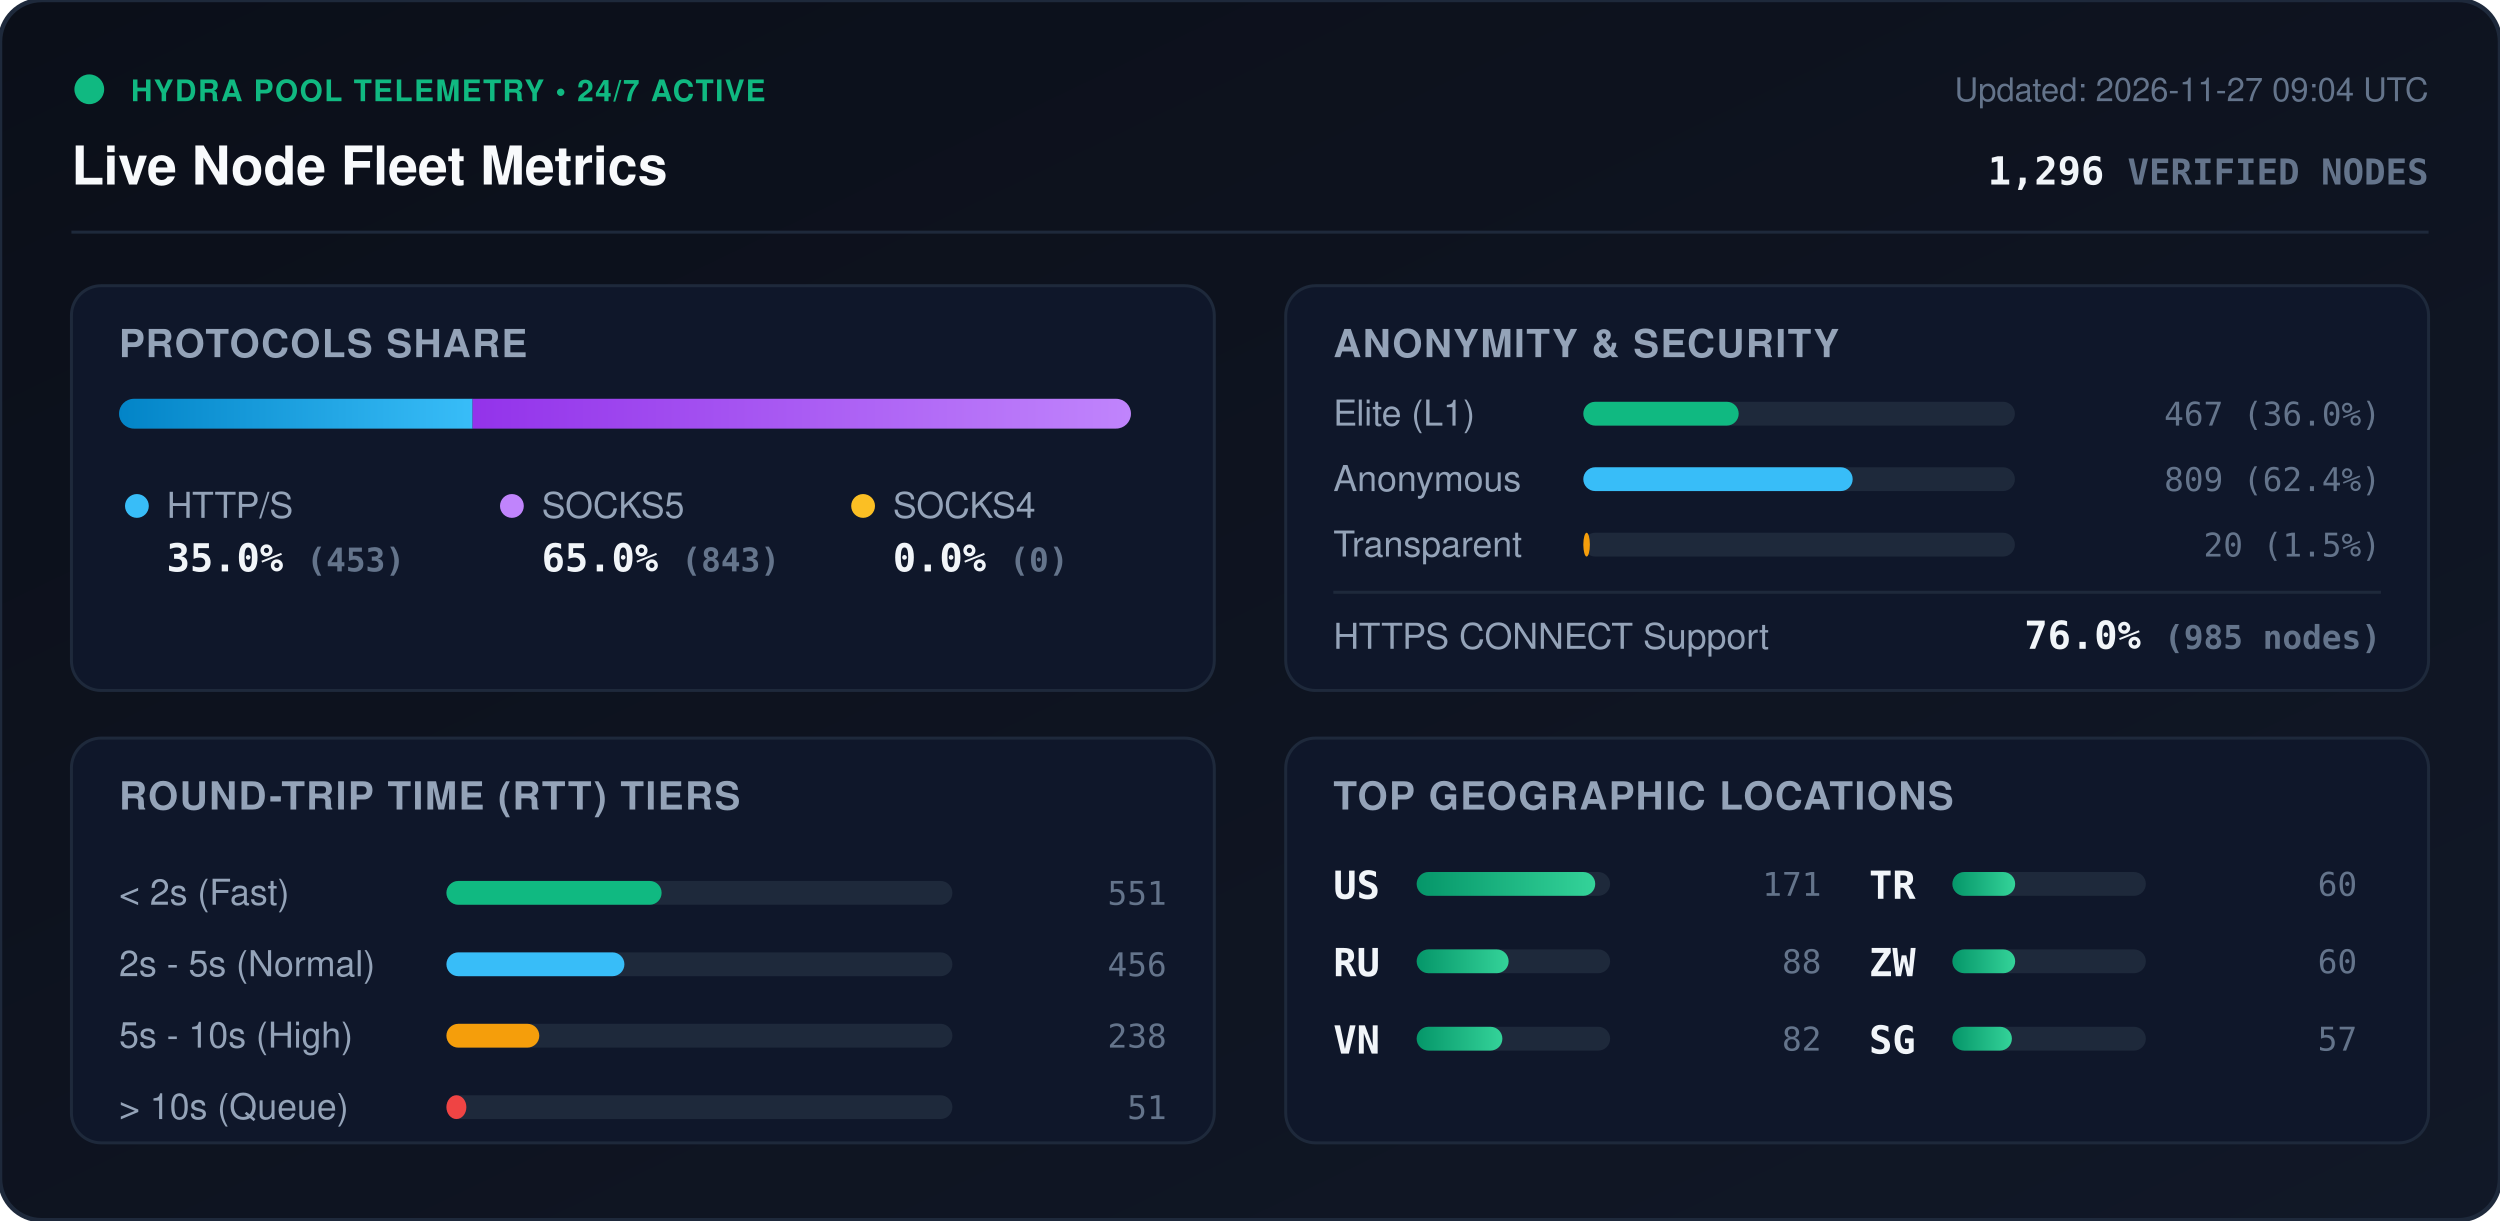
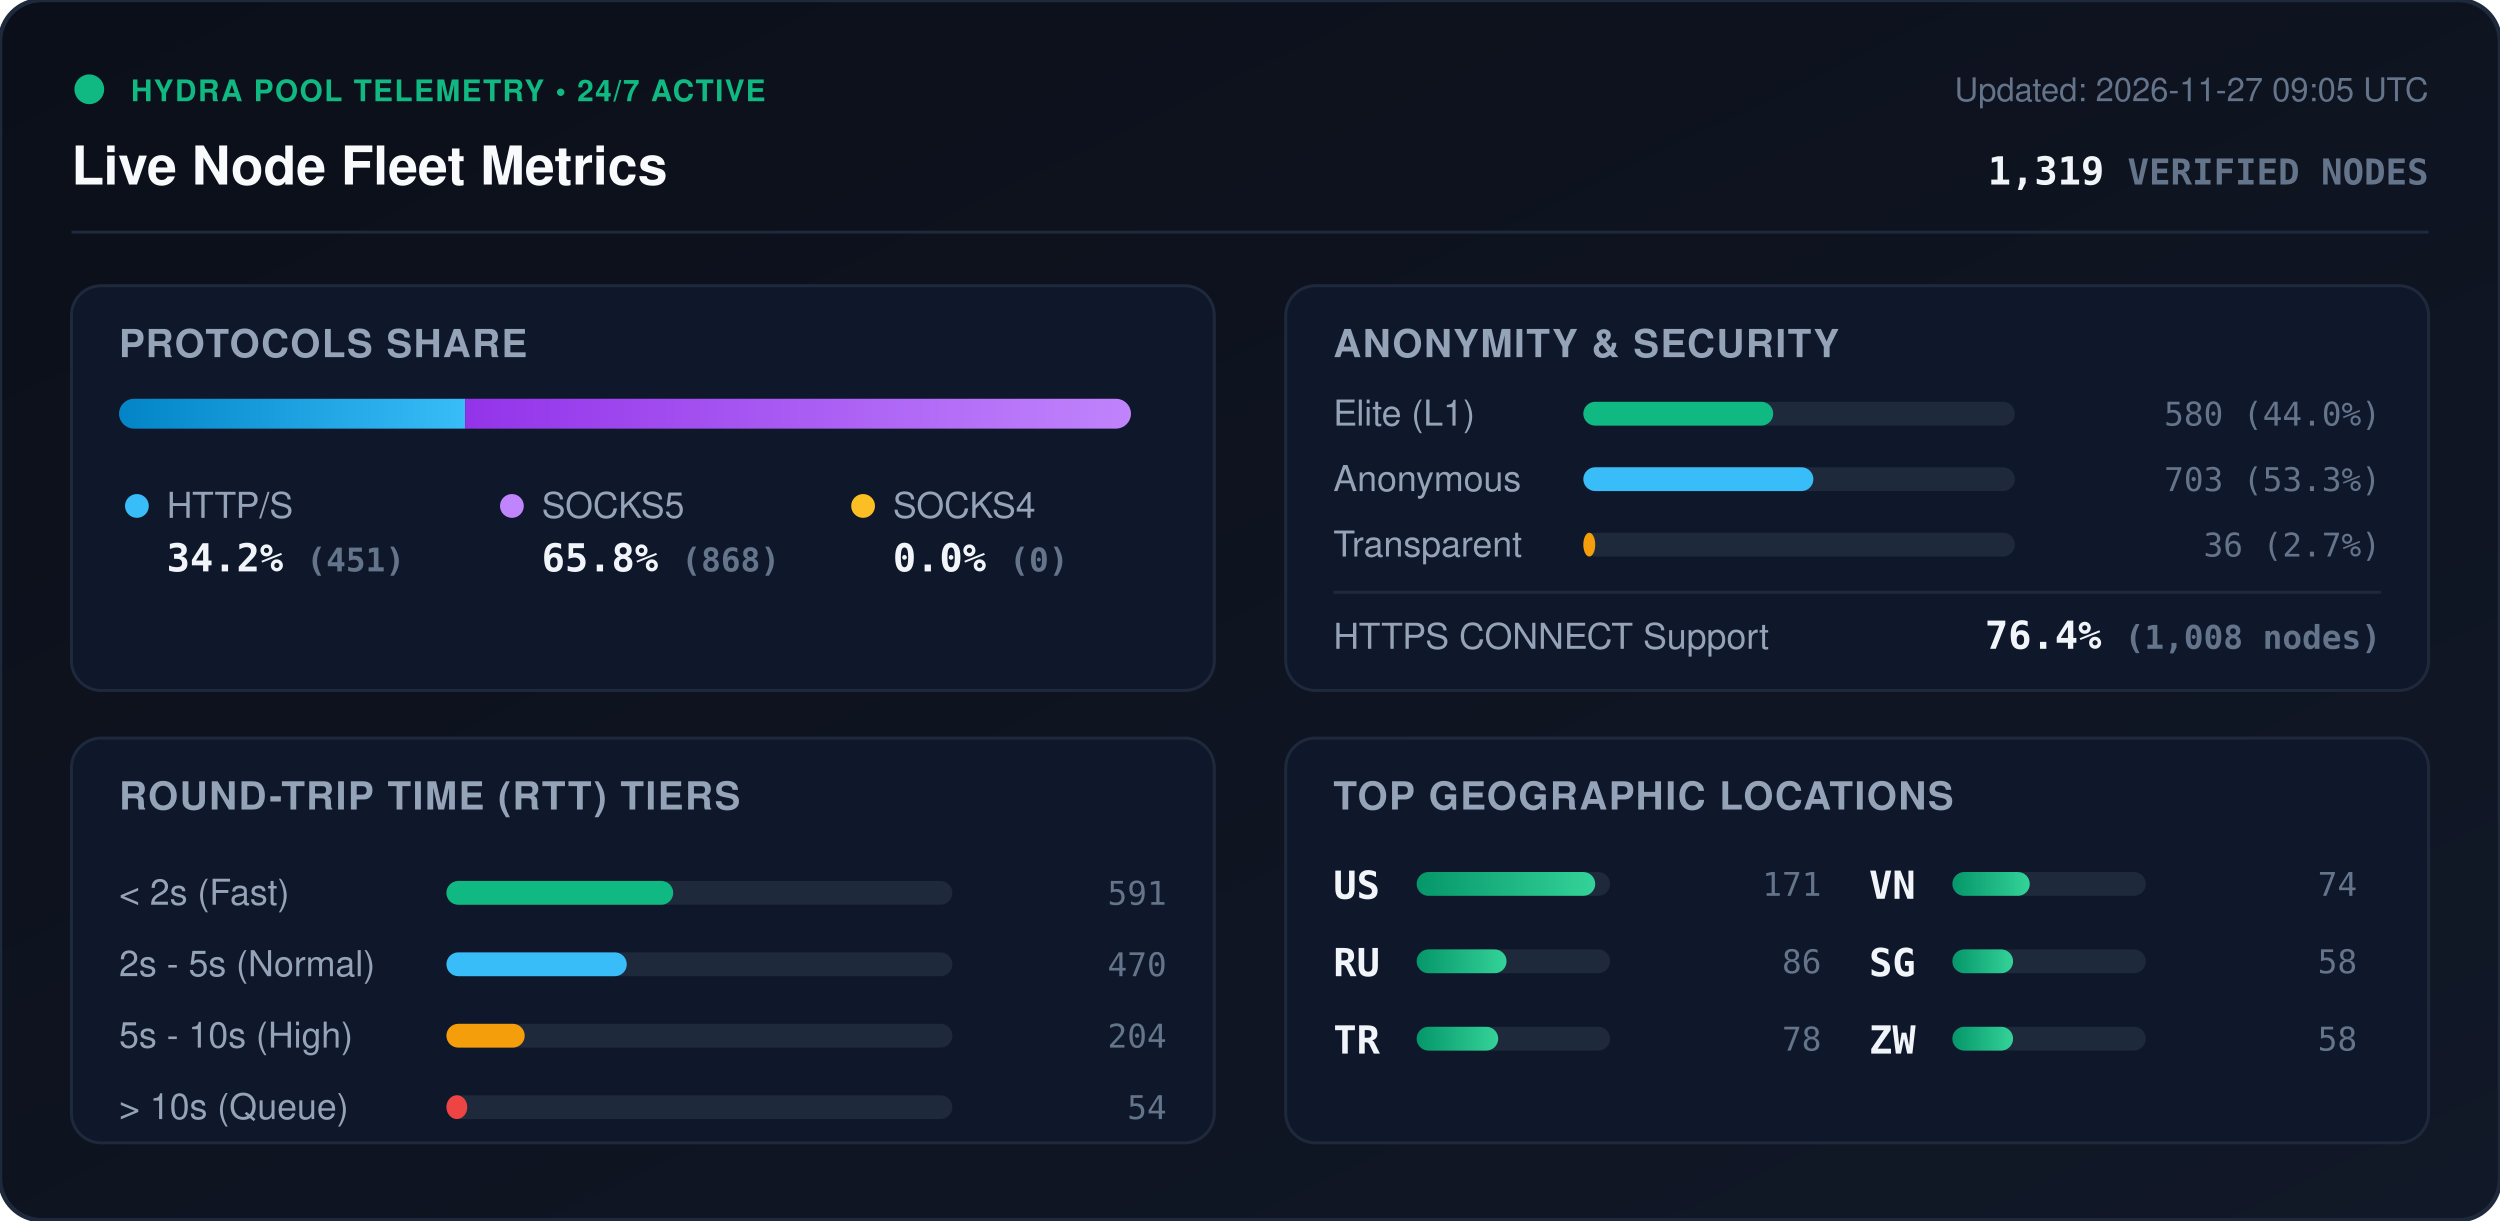
<svg xmlns="http://www.w3.org/2000/svg" viewBox="0 0 840 410" width="840" height="410" style="max-width: 100%; height: auto;">
  <defs>
    <linearGradient id="bg" x1="0%" y1="0%" x2="100%" y2="100%">
      <stop offset="0%" stop-color="#0b0f19" />
      <stop offset="100%" stop-color="#111827" />
    </linearGradient>
    <linearGradient id="bar-http" x1="0%" y1="0%" x2="100%" y2="0%">
      <stop offset="0%" stop-color="#0284c7" />
      <stop offset="100%" stop-color="#38bdf8" />
    </linearGradient>
    <linearGradient id="bar-socks5" x1="0%" y1="0%" x2="100%" y2="0%">
      <stop offset="0%" stop-color="#9333ea" />
      <stop offset="100%" stop-color="#c084fc" />
    </linearGradient>
    <linearGradient id="bar-socks4" x1="0%" y1="0%" x2="100%" y2="0%">
      <stop offset="0%" stop-color="#d97706" />
      <stop offset="100%" stop-color="#fbbf24" />
    </linearGradient>
    <linearGradient id="bar-green" x1="0%" y1="0%" x2="100%" y2="0%">
      <stop offset="0%" stop-color="#059669" />
      <stop offset="100%" stop-color="#34d399" />
    </linearGradient>
    <clipPath id="prog-track-clip">
      <rect width="340.0" height="10" rx="5" />
    </clipPath>
    <style>
      .title { font: 700 18px -apple-system, BlinkMacSystemFont, 'Segoe UI', Helvetica, Arial, sans-serif; fill: #f8fafc; }
      .sub { font: 500 11px -apple-system, BlinkMacSystemFont, 'Segoe UI', Helvetica, Arial, sans-serif; fill: #64748b; }
      .section-hdr { font: 600 13px -apple-system, BlinkMacSystemFont, 'Segoe UI', Helvetica, Arial, sans-serif; fill: #94a3b8; letter-spacing: 0.5px; }
      .metric-val { font: 700 13px -apple-system, BlinkMacSystemFont, 'Segoe UI', Helvetica, Arial, sans-serif; fill: #f1f5f9; }
      .metric-lbl { font: 500 12px -apple-system, BlinkMacSystemFont, 'Segoe UI', Helvetica, Arial, sans-serif; fill: #94a3b8; }
      .badge-txt { font: 700 10px -apple-system, BlinkMacSystemFont, 'Segoe UI', Helvetica, Arial, sans-serif; fill: #10b981; letter-spacing: 0.5px; }
      .mono { font-family: ui-monospace, SFMono-Regular, Menlo, Monaco, Consolas, monospace; }
      .pulse { animation: beacon 2s infinite ease-in-out; }
      @keyframes beacon { 0%, 100% { opacity: 1; } 50% { opacity: 0.35; } }
    </style>
  </defs>
  <rect width="840" height="410" rx="14" fill="url(#bg)" stroke="#1e293b" stroke-width="1.5" />
  <g transform="translate(24, 24)">
    <circle cx="6" cy="6" r="5" fill="#10b981" class="pulse" />
    <text x="20" y="10" class="badge-txt">HYDRA POOL TELEMETRY • 24/7 ACTIVE</text>
    <text x="0" y="38" class="title">Live Node Fleet Metrics</text>
-     <text x="792" y="10" text-anchor="end" class="sub">Updated: 2026-11-27 09:04 UTC</text>
-     <text x="792" y="38" text-anchor="end" class="metric-val mono" fill="#38bdf8">1,296 <tspan font-size="12" fill="#64748b">VERIFIED NODES</tspan>
+     <text x="792" y="10" text-anchor="end" class="sub">Updated: 2026-11-27 09:05 UTC</text>
+     <text x="792" y="38" text-anchor="end" class="metric-val mono" fill="#38bdf8">1,319 <tspan font-size="12" fill="#64748b">VERIFIED NODES</tspan>
    </text>
  </g>
  <line x1="24" y1="78" x2="816" y2="78" stroke="#1e293b" stroke-width="1" />
  <g transform="translate(24, 96)">
    <rect width="384" height="136" rx="10" fill="#0f172a" stroke="#1e293b" />
    <text x="16" y="24" class="section-hdr">PROTOCOLS SHARE</text>
    <g transform="translate(16, 38)">
      <rect width="340.0" height="10" rx="5" fill="#1e293b" />
      <g clip-path="url(#prog-track-clip)">
-         <rect x="0" width="118.8" height="10" fill="url(#bar-http)" />
-         <rect x="118.8" width="221.2" height="10" fill="url(#bar-socks5)" />
+         <rect x="0" width="116.3" height="10" fill="url(#bar-http)" />
+         <rect x="116.3" width="223.7" height="10" fill="url(#bar-socks5)" />
        <rect x="340.0" width="0.0" height="10" fill="url(#bar-socks4)" />
      </g>
    </g>
    <g transform="translate(16, 68)">
      <circle cx="6" cy="6" r="4" fill="#38bdf8" />
      <text x="16" y="10" class="metric-lbl">HTTP/S</text>
-       <text x="16" y="28" class="metric-val mono">35.0% <tspan font-size="11" fill="#64748b">(453)</tspan>
+       <text x="16" y="28" class="metric-val mono">34.2% <tspan font-size="11" fill="#64748b">(451)</tspan>
      </text>
      <circle cx="132" cy="6" r="4" fill="#c084fc" />
      <text x="142" y="10" class="metric-lbl">SOCKS5</text>
-       <text x="142" y="28" class="metric-val mono">65.0% <tspan font-size="11" fill="#64748b">(843)</tspan>
+       <text x="142" y="28" class="metric-val mono">65.8% <tspan font-size="11" fill="#64748b">(868)</tspan>
      </text>
      <circle cx="250" cy="6" r="4" fill="#fbbf24" />
      <text x="260" y="10" class="metric-lbl">SOCKS4</text>
      <text x="260" y="28" class="metric-val mono">0.0% <tspan font-size="11" fill="#64748b">(0)</tspan>
      </text>
    </g>
  </g>
  <g transform="translate(432, 96)">
    <rect width="384" height="136" rx="10" fill="#0f172a" stroke="#1e293b" />
    <text x="16" y="24" class="section-hdr">ANONYMITY &amp; SECURITY</text>
    <text x="16" y="47" class="metric-lbl">Elite (L1)</text>
    <rect x="100" y="39" width="145.0" height="8" rx="4" fill="#1e293b" />
-     <rect x="100" y="39" width="52.2" height="8" rx="4" fill="#10b981" />
-     <text x="368" y="47" text-anchor="end" class="mono sub" fill="#e2e8f0">467 (36.0%)</text>
+     <rect x="100" y="39" width="63.8" height="8" rx="4" fill="#10b981" />
+     <text x="368" y="47" text-anchor="end" class="mono sub" fill="#e2e8f0">580 (44.0%)</text>
    <text x="16" y="69" class="metric-lbl">Anonymous</text>
    <rect x="100" y="61" width="145.0" height="8" rx="4" fill="#1e293b" />
-     <rect x="100" y="61" width="90.5" height="8" rx="4" fill="#38bdf8" />
-     <text x="368" y="69" text-anchor="end" class="mono sub" fill="#e2e8f0">809 (62.4%)</text>
+     <rect x="100" y="61" width="77.3" height="8" rx="4" fill="#38bdf8" />
+     <text x="368" y="69" text-anchor="end" class="mono sub" fill="#e2e8f0">703 (53.3%)</text>
    <text x="16" y="91" class="metric-lbl">Transparent</text>
    <rect x="100" y="83" width="145.0" height="8" rx="4" fill="#1e293b" />
-     <rect x="100" y="83" width="2.2" height="8" rx="4" fill="#f59e0b" />
-     <text x="368" y="91" text-anchor="end" class="mono sub" fill="#e2e8f0">20 (1.5%)</text>
+     <rect x="100" y="83" width="4.0" height="8" rx="4" fill="#f59e0b" />
+     <text x="368" y="91" text-anchor="end" class="mono sub" fill="#e2e8f0">36 (2.7%)</text>
    <line x1="16" y1="103" x2="368" y2="103" stroke="#1e293b" stroke-width="1" />
    <text x="16" y="122" class="metric-lbl">HTTPS CONNECT Support</text>
-     <text x="368" y="122" text-anchor="end" class="metric-val mono" fill="#34d399">76.0% <tspan font-size="11" fill="#64748b">(985 nodes)</tspan>
+     <text x="368" y="122" text-anchor="end" class="metric-val mono" fill="#34d399">76.4% <tspan font-size="11" fill="#64748b">(1,008 nodes)</tspan>
    </text>
  </g>
  <g transform="translate(24, 248)">
    <rect width="384" height="136" rx="10" fill="#0f172a" stroke="#1e293b" />
    <text x="16" y="24" class="section-hdr">ROUND-TRIP TIME (RTT) TIERS</text>
    <g transform="translate(16, 42)">
      <text x="0" y="14" class="metric-lbl">&lt; 2s (Fast)</text>
      <rect x="110" y="6" width="170" height="8" rx="4" fill="#1e293b" />
-       <rect x="110" y="6" width="72.3" height="8" rx="4" fill="#10b981" />
-       <text x="352" y="14" text-anchor="end" class="mono sub">551</text>
+       <rect x="110" y="6" width="76.2" height="8" rx="4" fill="#10b981" />
+       <text x="352" y="14" text-anchor="end" class="mono sub">591</text>
      <text x="0" y="38" class="metric-lbl">2s - 5s (Normal)</text>
      <rect x="110" y="30" width="170" height="8" rx="4" fill="#1e293b" />
-       <rect x="110" y="30" width="59.8" height="8" rx="4" fill="#38bdf8" />
-       <text x="352" y="38" text-anchor="end" class="mono sub">456</text>
+       <rect x="110" y="30" width="60.6" height="8" rx="4" fill="#38bdf8" />
+       <text x="352" y="38" text-anchor="end" class="mono sub">470</text>
      <text x="0" y="62" class="metric-lbl">5s - 10s (High)</text>
      <rect x="110" y="54" width="170" height="8" rx="4" fill="#1e293b" />
-       <rect x="110" y="54" width="31.2" height="8" rx="4" fill="#f59e0b" />
-       <text x="352" y="62" text-anchor="end" class="mono sub">238</text>
+       <rect x="110" y="54" width="26.3" height="8" rx="4" fill="#f59e0b" />
+       <text x="352" y="62" text-anchor="end" class="mono sub">204</text>
      <text x="0" y="86" class="metric-lbl">&gt; 10s (Queue)</text>
      <rect x="110" y="78" width="170" height="8" rx="4" fill="#1e293b" />
-       <rect x="110" y="78" width="6.7" height="8" rx="4" fill="#ef4444" />
-       <text x="352" y="86" text-anchor="end" class="mono sub">51</text>
+       <rect x="110" y="78" width="7.0" height="8" rx="4" fill="#ef4444" />
+       <text x="352" y="86" text-anchor="end" class="mono sub">54</text>
    </g>
  </g>
  <g transform="translate(432, 248)">
    <rect width="384" height="136" rx="10" fill="#0f172a" stroke="#1e293b" />
    <text x="16" y="24" class="section-hdr">TOP GEOGRAPHIC LOCATIONS</text>
    <g transform="translate(16, 42)">
      <g transform="translate(0, 0)">
        <text x="0" y="12" class="mono metric-val" font-size="12">US</text>
        <rect x="28" y="3" width="65" height="8" rx="4" fill="#1e293b" />
        <rect x="28" y="3" width="60.0" height="8" rx="4" fill="url(#bar-green)" />
        <text x="164" y="11" text-anchor="end" class="mono sub">171</text>
      </g>
      <g transform="translate(0, 26)">
        <text x="0" y="12" class="mono metric-val" font-size="12">RU</text>
        <rect x="28" y="3" width="65" height="8" rx="4" fill="#1e293b" />
-         <rect x="28" y="3" width="30.9" height="8" rx="4" fill="url(#bar-green)" />
-         <text x="164" y="11" text-anchor="end" class="mono sub">88</text>
+         <rect x="28" y="3" width="30.2" height="8" rx="4" fill="url(#bar-green)" />
+         <text x="164" y="11" text-anchor="end" class="mono sub">86</text>
      </g>
      <g transform="translate(0, 52)">
+         <text x="0" y="12" class="mono metric-val" font-size="12">TR</text>
+         <rect x="28" y="3" width="65" height="8" rx="4" fill="#1e293b" />
+         <rect x="28" y="3" width="27.4" height="8" rx="4" fill="url(#bar-green)" />
+         <text x="164" y="11" text-anchor="end" class="mono sub">78</text>
+       </g>
+       <g transform="translate(180, 0)">
        <text x="0" y="12" class="mono metric-val" font-size="12">VN</text>
        <rect x="28" y="3" width="65" height="8" rx="4" fill="#1e293b" />
-         <rect x="28" y="3" width="28.8" height="8" rx="4" fill="url(#bar-green)" />
-         <text x="164" y="11" text-anchor="end" class="mono sub">82</text>
-       </g>
-       <g transform="translate(180, 0)">
-         <text x="0" y="12" class="mono metric-val" font-size="12">TR</text>
-         <rect x="28" y="3" width="65" height="8" rx="4" fill="#1e293b" />
-         <rect x="28" y="3" width="21.1" height="8" rx="4" fill="url(#bar-green)" />
-         <text x="164" y="11" text-anchor="end" class="mono sub">60</text>
+         <rect x="28" y="3" width="26.0" height="8" rx="4" fill="url(#bar-green)" />
+         <text x="164" y="11" text-anchor="end" class="mono sub">74</text>
      </g>
      <g transform="translate(180, 26)">
+         <text x="0" y="12" class="mono metric-val" font-size="12">SG</text>
+         <rect x="28" y="3" width="65" height="8" rx="4" fill="#1e293b" />
+         <rect x="28" y="3" width="20.4" height="8" rx="4" fill="url(#bar-green)" />
+         <text x="164" y="11" text-anchor="end" class="mono sub">58</text>
+       </g>
+       <g transform="translate(180, 52)">
        <text x="0" y="12" class="mono metric-val" font-size="12">ZW</text>
        <rect x="28" y="3" width="65" height="8" rx="4" fill="#1e293b" />
-         <rect x="28" y="3" width="21.1" height="8" rx="4" fill="url(#bar-green)" />
-         <text x="164" y="11" text-anchor="end" class="mono sub">60</text>
-       </g>
-       <g transform="translate(180, 52)">
-         <text x="0" y="12" class="mono metric-val" font-size="12">SG</text>
-         <rect x="28" y="3" width="65" height="8" rx="4" fill="#1e293b" />
-         <rect x="28" y="3" width="20.0" height="8" rx="4" fill="url(#bar-green)" />
-         <text x="164" y="11" text-anchor="end" class="mono sub">57</text>
+         <rect x="28" y="3" width="20.4" height="8" rx="4" fill="url(#bar-green)" />
+         <text x="164" y="11" text-anchor="end" class="mono sub">58</text>
      </g>
    </g>
  </g>
</svg>
